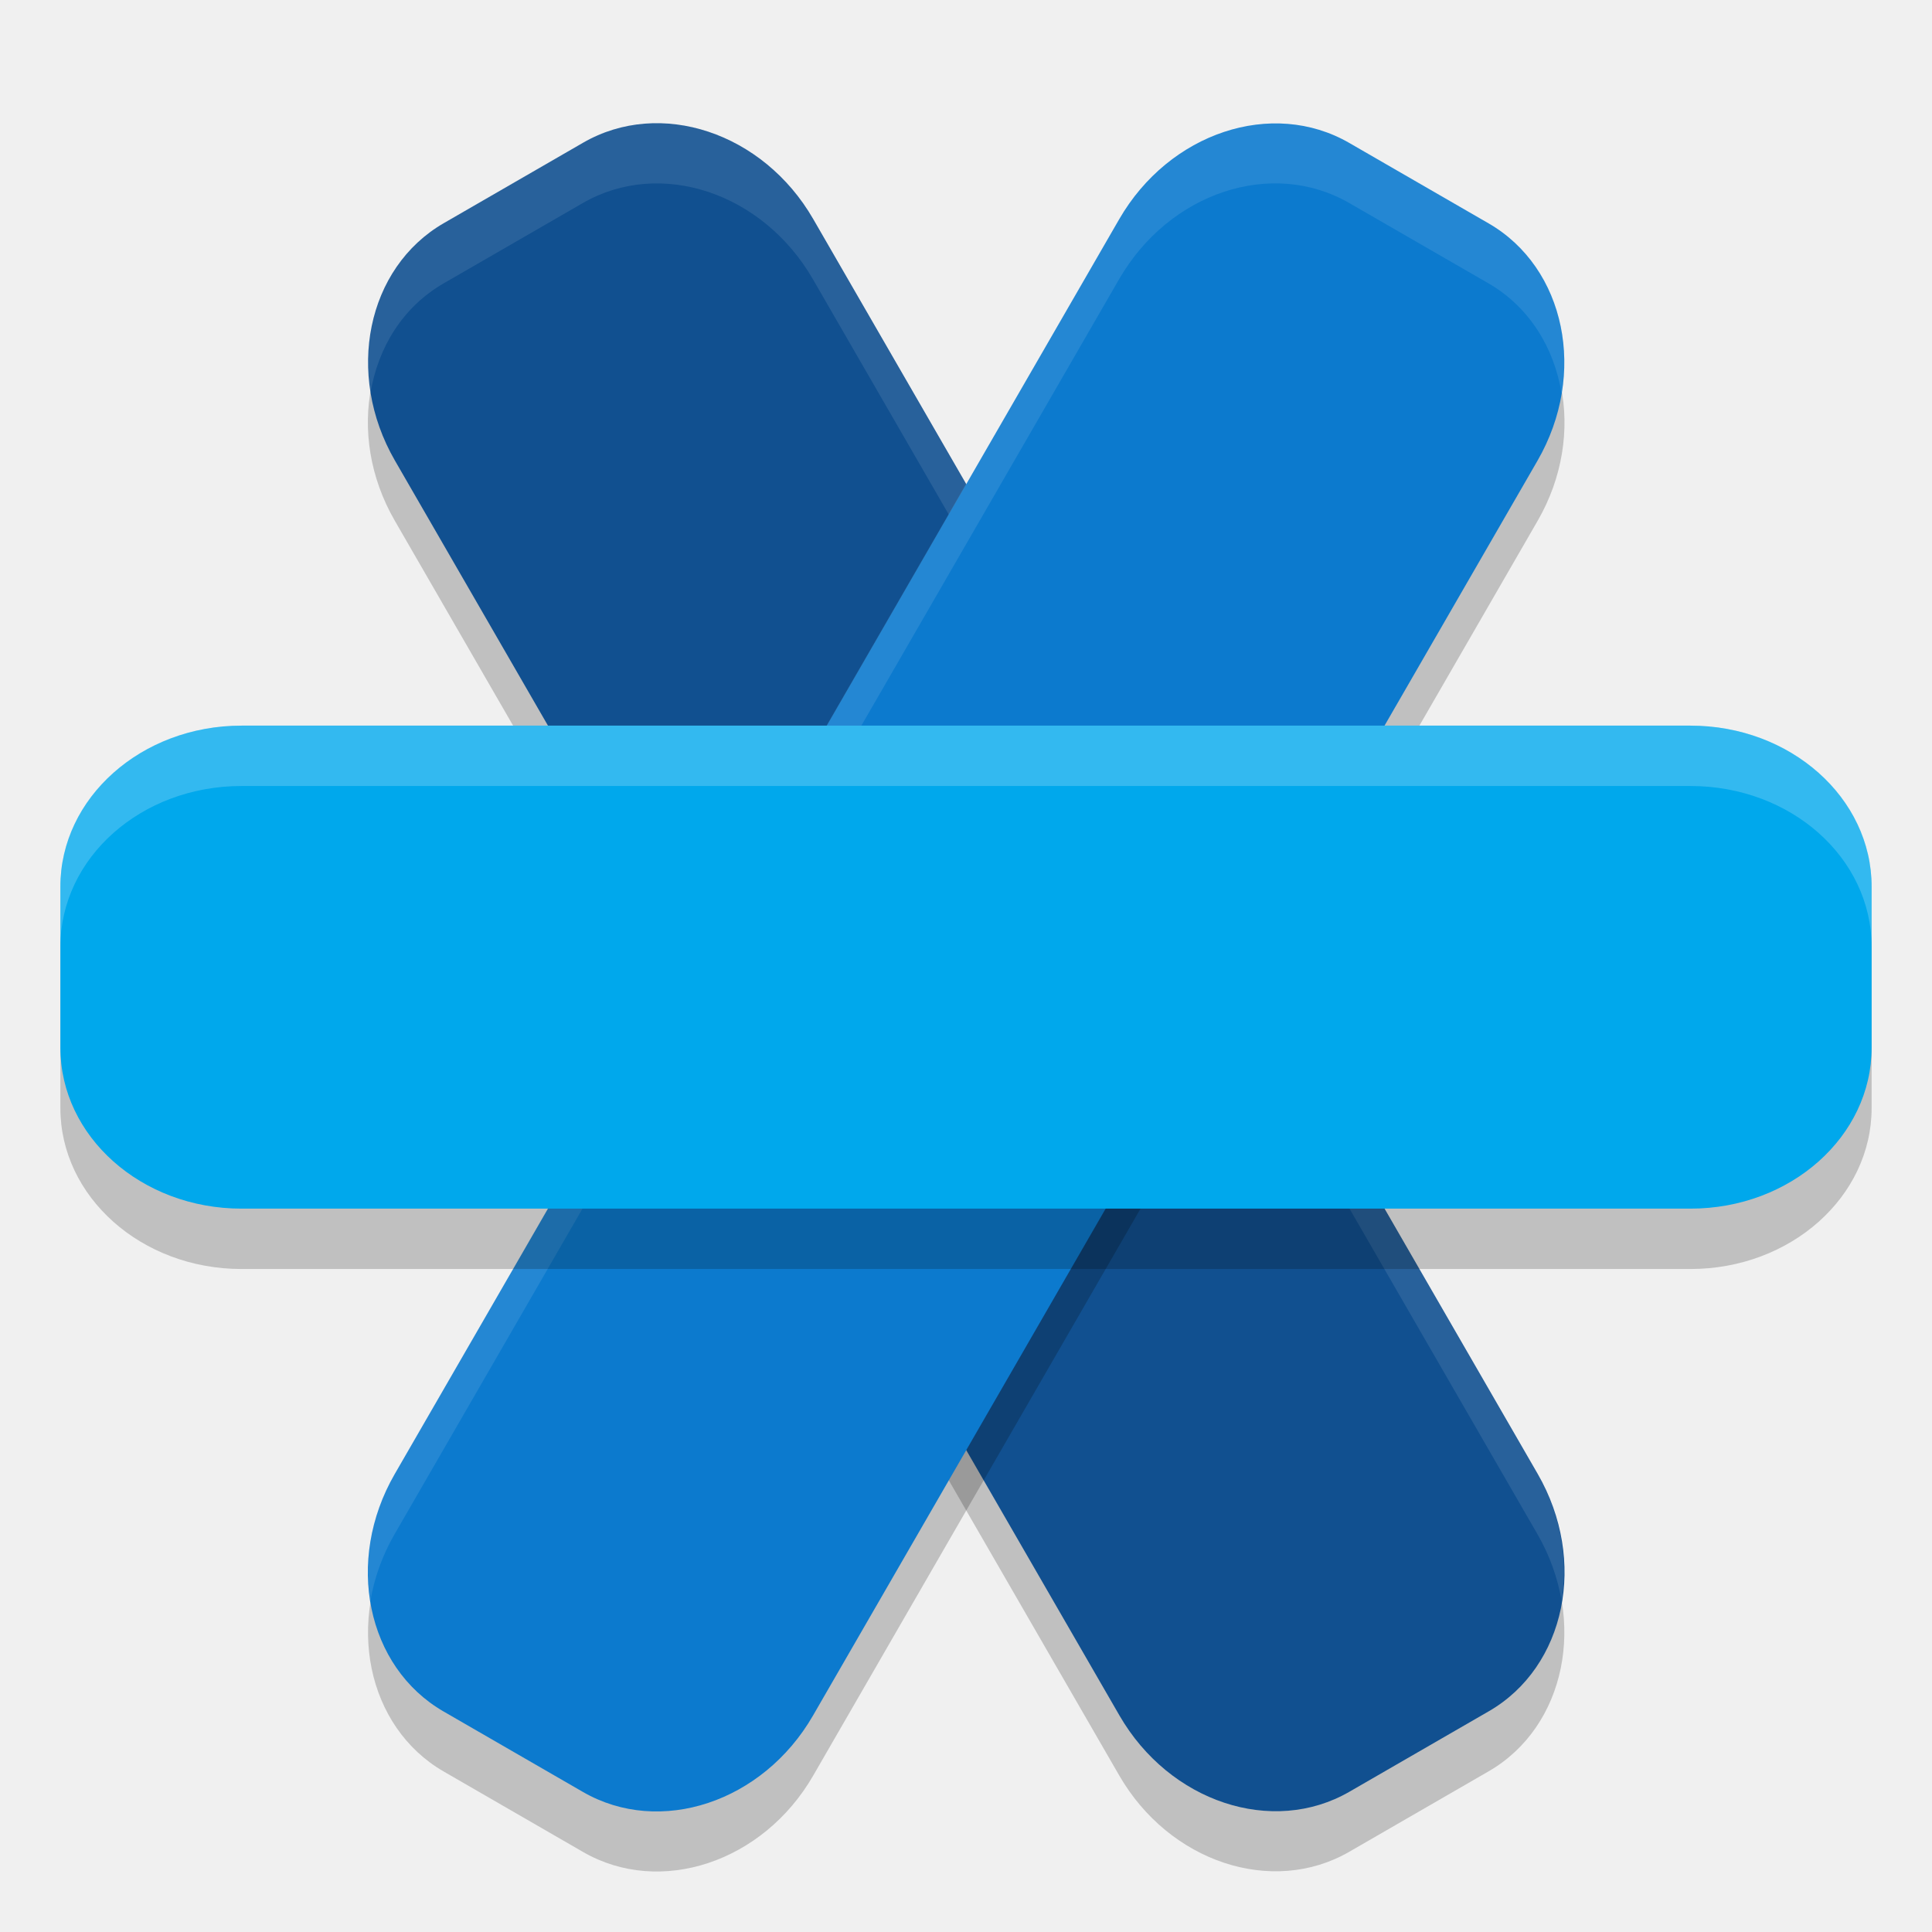
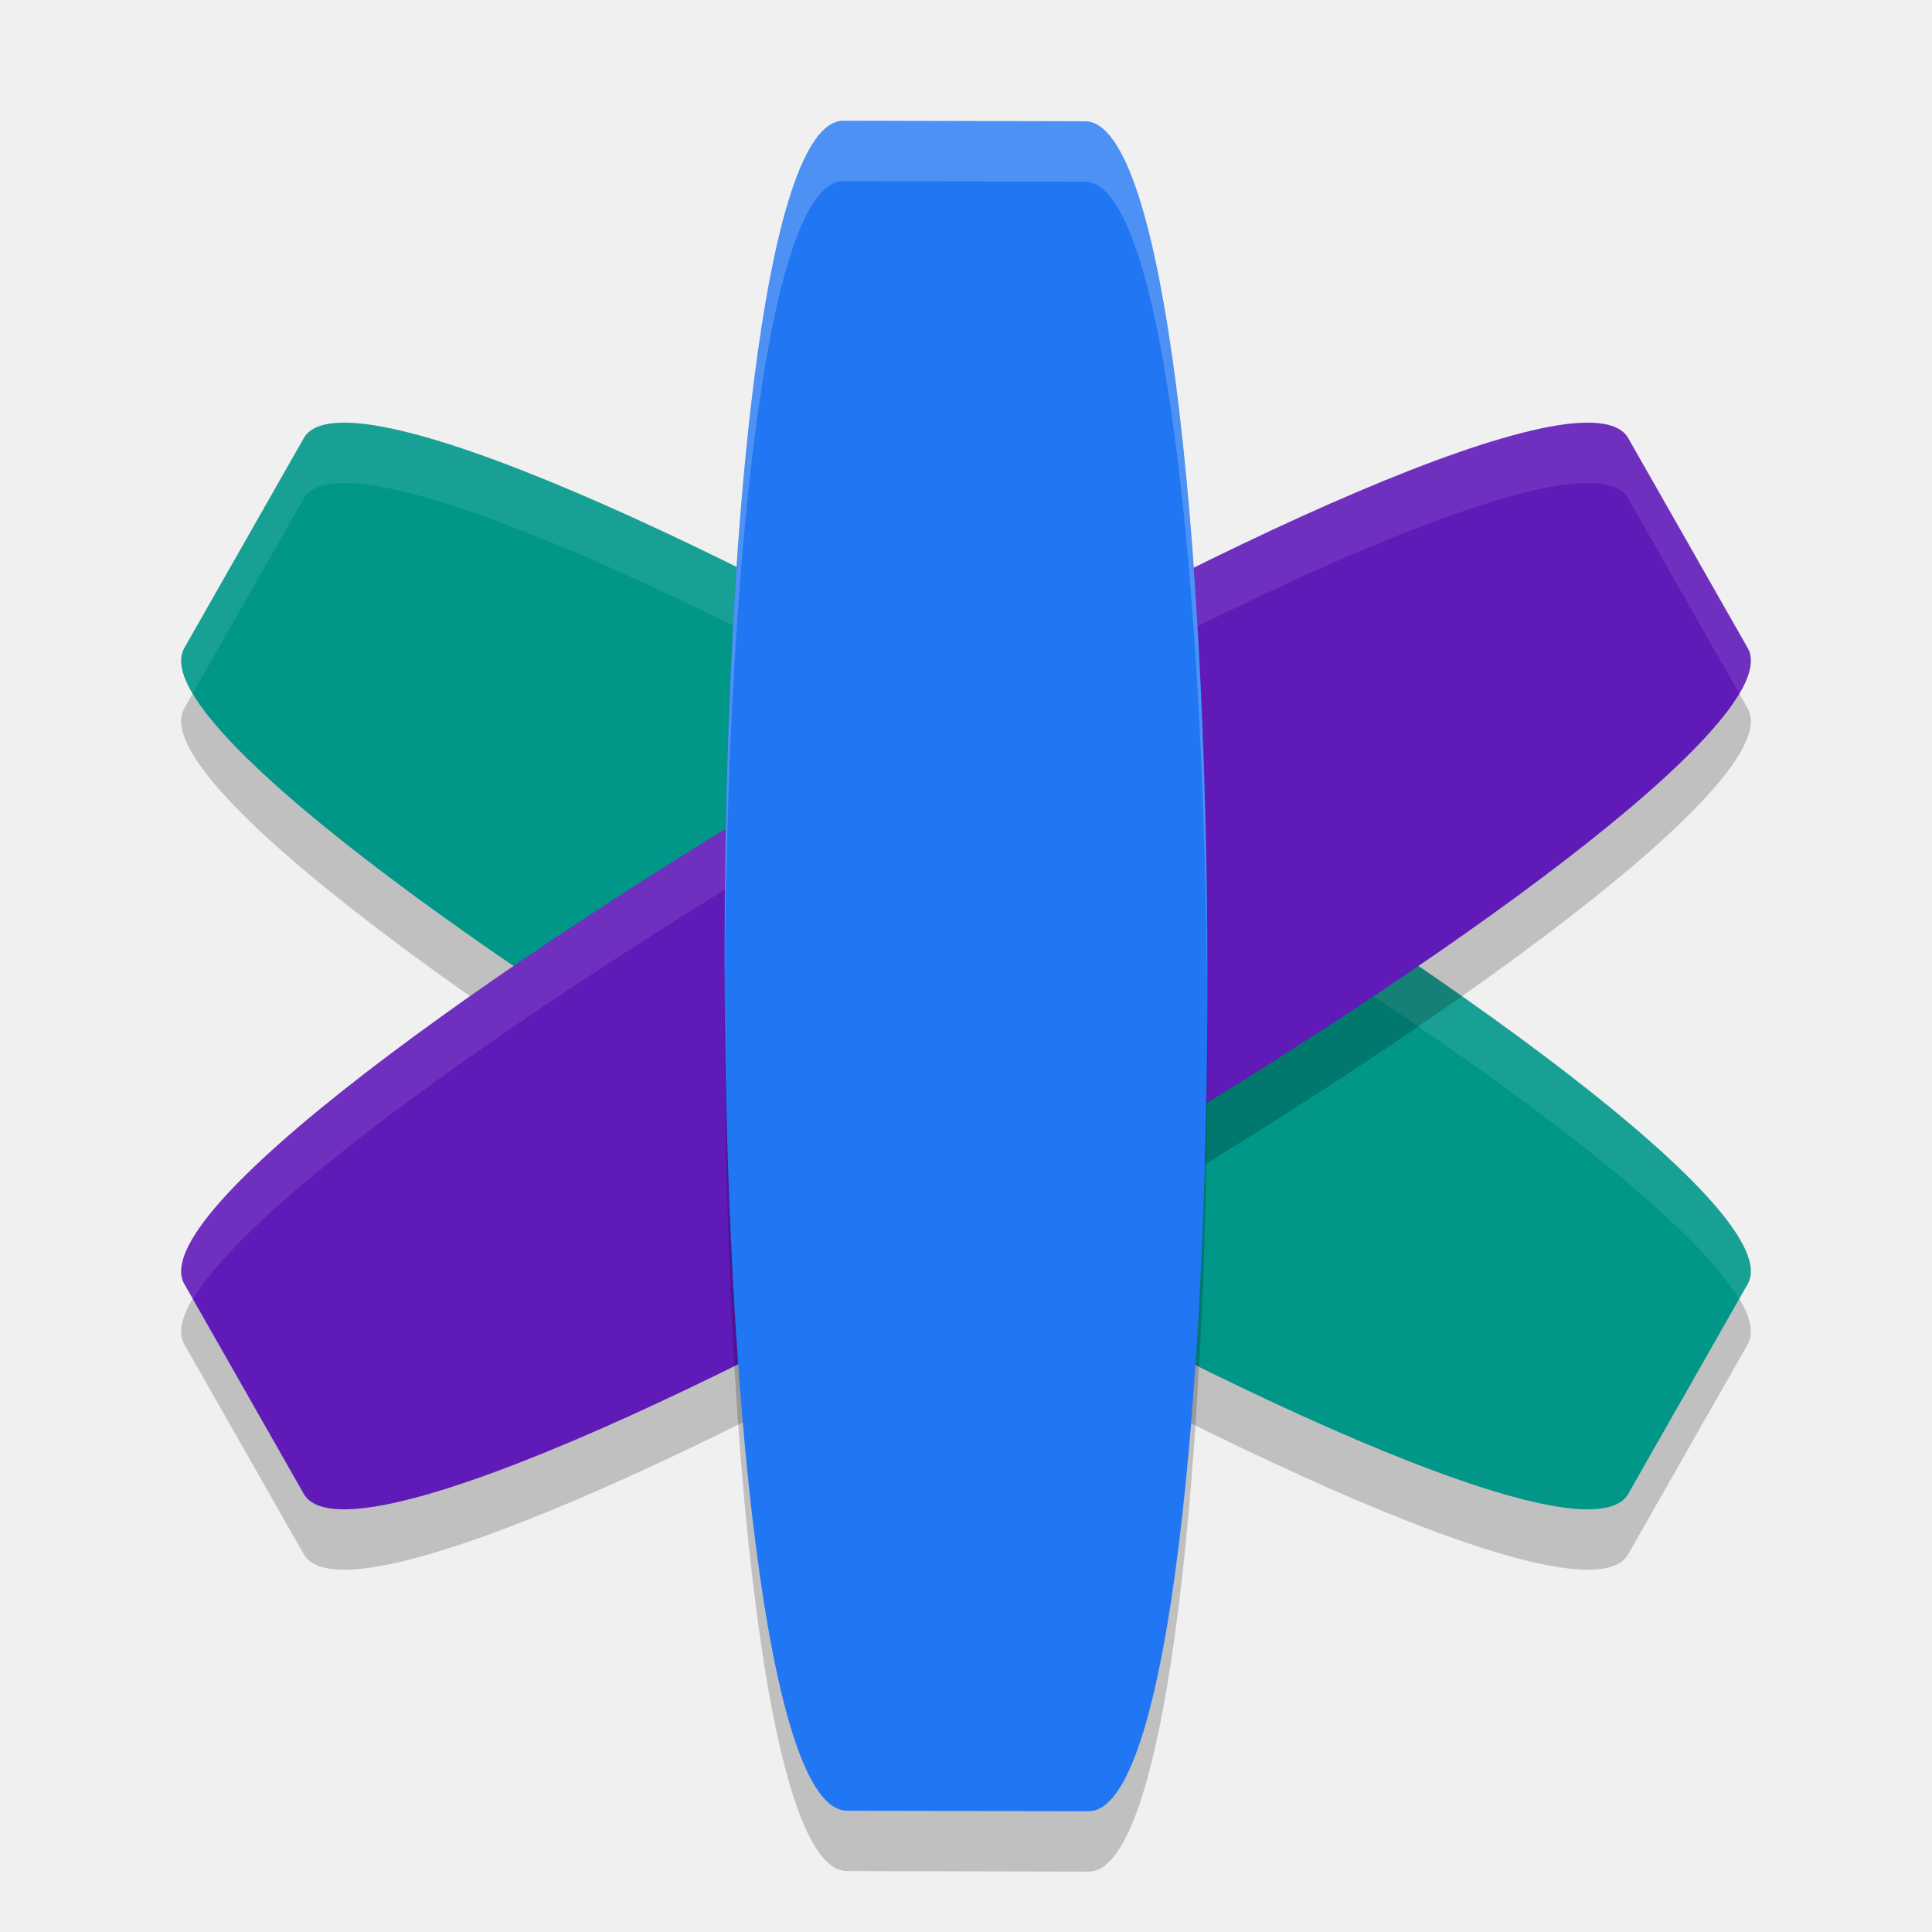
<svg xmlns="http://www.w3.org/2000/svg" width="32" height="32" version="1.1">
-   <g id="22-22-jami" transform="translate(32,10)">
-     <rect style="opacity:0.001" width="22" height="22" x="0" y="0" />
-     <path style="opacity:0.3;fill:#dfdfdf" d="M 8.094,3.588 C 7.915,3.598 7.74,3.646 7.58,3.738 L 6.426,4.406 C 5.786,4.775 5.627,5.691 6.07,6.459 L 8.693,11 11.002,7 9.535,4.459 C 9.203,3.883 8.629,3.558 8.094,3.588 Z M 13.311,11 l -2.309,4 1.469,2.543 c 0.443,0.768 1.316,1.088 1.955,0.719 l 1.154,-0.666 c 0.64,-0.369 0.797,-1.285 0.354,-2.053 z" />
-     <rect style="opacity:0.6;fill:#dfdfdf" width="4" height="16" x="-17.03" y="-3.97" rx="1.333" ry="1.6" transform="matrix(-0.8660254,-0.5,-0.5,0.8660254,0,0)" />
-     <rect style="fill:#dfdfdf" width="4" height="16" x="-13" y="-19" rx="1.333" ry="1.6" transform="matrix(0,-1,-1,0,0,0)" />
-   </g>
  <g id="jami">
    <rect style="opacity:0.001" width="32" height="32" x="0" y="0" />
-     <g transform="translate(0,0.01873684)">
-       <rect style="opacity:0.2" width="8" height="30" x="1.36" y="7.72" rx="2.667" ry="3" transform="rotate(-30)" />
-       <rect style="fill:#115090" width="8" height="30" x="1.86" y="6.86" rx="2.667" ry="3" transform="rotate(-30)" />
-       <rect style="opacity:0.2" width="8" height="30" x="-26.36" y="-8.28" rx="2.667" ry="3" transform="matrix(-0.8660254,-0.5,-0.5,0.8660254,0,0)" />
-       <path style="opacity:0.1;fill:#ffffff" d="M 10.672,2.027 C 10.32,2.056 9.974,2.159 9.654,2.344 L 7.346,3.676 C 6.383,4.231 5.942,5.362 6.135,6.5 6.258,5.74 6.671,5.066 7.346,4.676 L 9.654,3.344 C 10.934,2.605 12.634,3.168 13.465,4.607 l 12,20.785 c 0.206,0.357 0.337,0.732 0.4,1.107 0.11,-0.68 -0.008,-1.428 -0.4,-2.107 l -12,-20.785 C 12.842,2.528 11.728,1.942 10.672,2.027 Z" />
-       <rect style="fill:#0c7ace" width="8" height="30" x="-25.86" y="-9.14" rx="2.667" ry="3" transform="matrix(-0.8660254,-0.5,-0.5,0.8660254,0,0)" />
-       <path style="opacity:0.1;fill:#ffffff" d="M 21.328,2.027 C 20.272,1.942 19.158,2.528 18.535,3.607 L 6.535,24.393 C 6.143,25.072 6.024,25.82 6.135,26.5 6.198,26.125 6.329,25.749 6.535,25.393 L 18.535,4.607 c 0.831,-1.439 2.531,-2.002 3.811,-1.264 l 2.309,1.332 C 25.329,5.066 25.742,5.74 25.865,6.5 26.058,5.362 25.617,4.231 24.654,3.676 L 22.346,2.344 C 22.026,2.159 21.68,2.056 21.328,2.027 Z" />
-       <rect style="opacity:0.2" width="8" height="30" x="-21" y="-31" rx="2.667" ry="3" transform="matrix(0,-1,-1,0,0,0)" />
-       <rect style="fill:#00a8ec" width="8" height="30" x="-20" y="-31" rx="2.667" ry="3" transform="matrix(0,-1,-1,0,0,0)" />
-       <path style="opacity:0.2;fill:#ffffff" d="m 4,12 c -1.662,0 -3,1.189 -3,2.666 v 1 C 1,14.189 2.338,13 4,13 h 24 c 1.662,0 3,1.189 3,2.666 v -1 C 31,13.189 29.662,12 28,12 Z" />
-     </g>
+     <path d="M 5.031,8.258 3.053,11.733 C 1.734,14.05 25.65,28.059 26.969,25.742 L 28.947,22.267 C 30.267,19.95 6.35,5.941 5.031,8.258" style="opacity:0.2" />
+     <path d="M 5.031,7.258 3.053,10.733 C 1.734,13.05 25.65,27.059 26.969,24.742 L 28.947,21.267 C 30.267,18.95 6.35,4.941 5.031,7.258" style="fill:#009688" />
+     <path d="M 5.531,7.008 C 5.284,7.032 5.114,7.113 5.031,7.258 L 3.053,10.732 C 2.95,10.913 3.016,11.171 3.197,11.48 L 5.031,8.258 C 6.248,6.121 26.661,17.86 28.803,21.52 L 28.947,21.268 C 30.184,19.096 9.241,6.646 5.531,7.008 Z" style="opacity:0.1;fill:#ffffff" />
+     <path d="M 26.969,8.258 28.947,11.733 C 30.266,14.05 6.35,28.059 5.031,25.742 L 3.053,22.267 C 1.733,19.95 25.65,5.941 26.969,8.258" style="opacity:0.2" />
+     <path d="M 26.969,7.258 28.947,10.733 C 30.266,13.05 6.35,27.059 5.031,24.742 L 3.053,21.267 C 1.733,18.95 25.65,4.941 26.969,7.258" style="fill:#601ab8" />
+     <path d="M 26.469,7.008 C 22.759,6.646 1.816,19.096 3.053,21.268 L 3.197,21.52 C 5.339,17.86 25.752,6.121 26.969,8.258 L 28.803,11.48 C 28.984,11.171 29.05,10.913 28.947,10.732 L 26.969,7.258 C 26.886,7.113 26.716,7.032 26.469,7.008 Z" style="opacity:0.1;fill:#ffffff" />
+     <path d="M 17.971,3.009 13.971,3 C 11.305,2.994 11.363,30.985 14.029,30.991 L 18.029,31 C 20.695,31.006 20.637,3.015 17.971,3.009" style="opacity:0.2" />
+     <path d="M 17.971,2.009 13.971,2 C 11.305,1.994 11.363,29.985 14.029,29.991 L 18.029,30 C 20.695,30.006 20.637,2.015 17.971,2.009" style="fill:#2176f3" />
+     <path d="M 13.971,2 C 12.612,1.997 11.965,9.265 12.006,16.396 12.029,9.603 12.675,2.997 13.971,3 L 17.971,3.01 C 19.278,3.013 19.954,9.744 19.994,16.604 20.018,9.413 19.342,2.013 17.971,2.01 Z" style="opacity:0.2;fill:#ffffff" />
+   </g>
+   <g id="22-22-jami">
+     <rect style="opacity:0.001" id="rect2" width="22" height="22" x="32" y="10" />
+     <path d="M 36.534,16.114 35.524,17.856 C 34.85,19.017 48.793,27.047 49.466,25.886 L 50.476,24.144 C 51.15,22.983 37.207,14.953 36.534,16.114" style="opacity:0.6;fill:#dfdfdf" />
+     <path d="M 49.466,16.114 50.476,17.856 C 51.15,19.017 37.207,27.047 36.534,25.886 L 35.524,24.144 C 34.85,22.983 48.793,14.953 49.466,16.114" style="opacity:0.3;fill:#dfdfdf" />
+     <path d="M 43.985,13.005 41.986,13 C 40.652,12.997 40.681,28.991 42.015,28.995 L 44.014,29 C 45.348,29.003 45.319,13.009 43.985,13.005" style="fill:#dfdfdf" />
  </g>
</svg>
